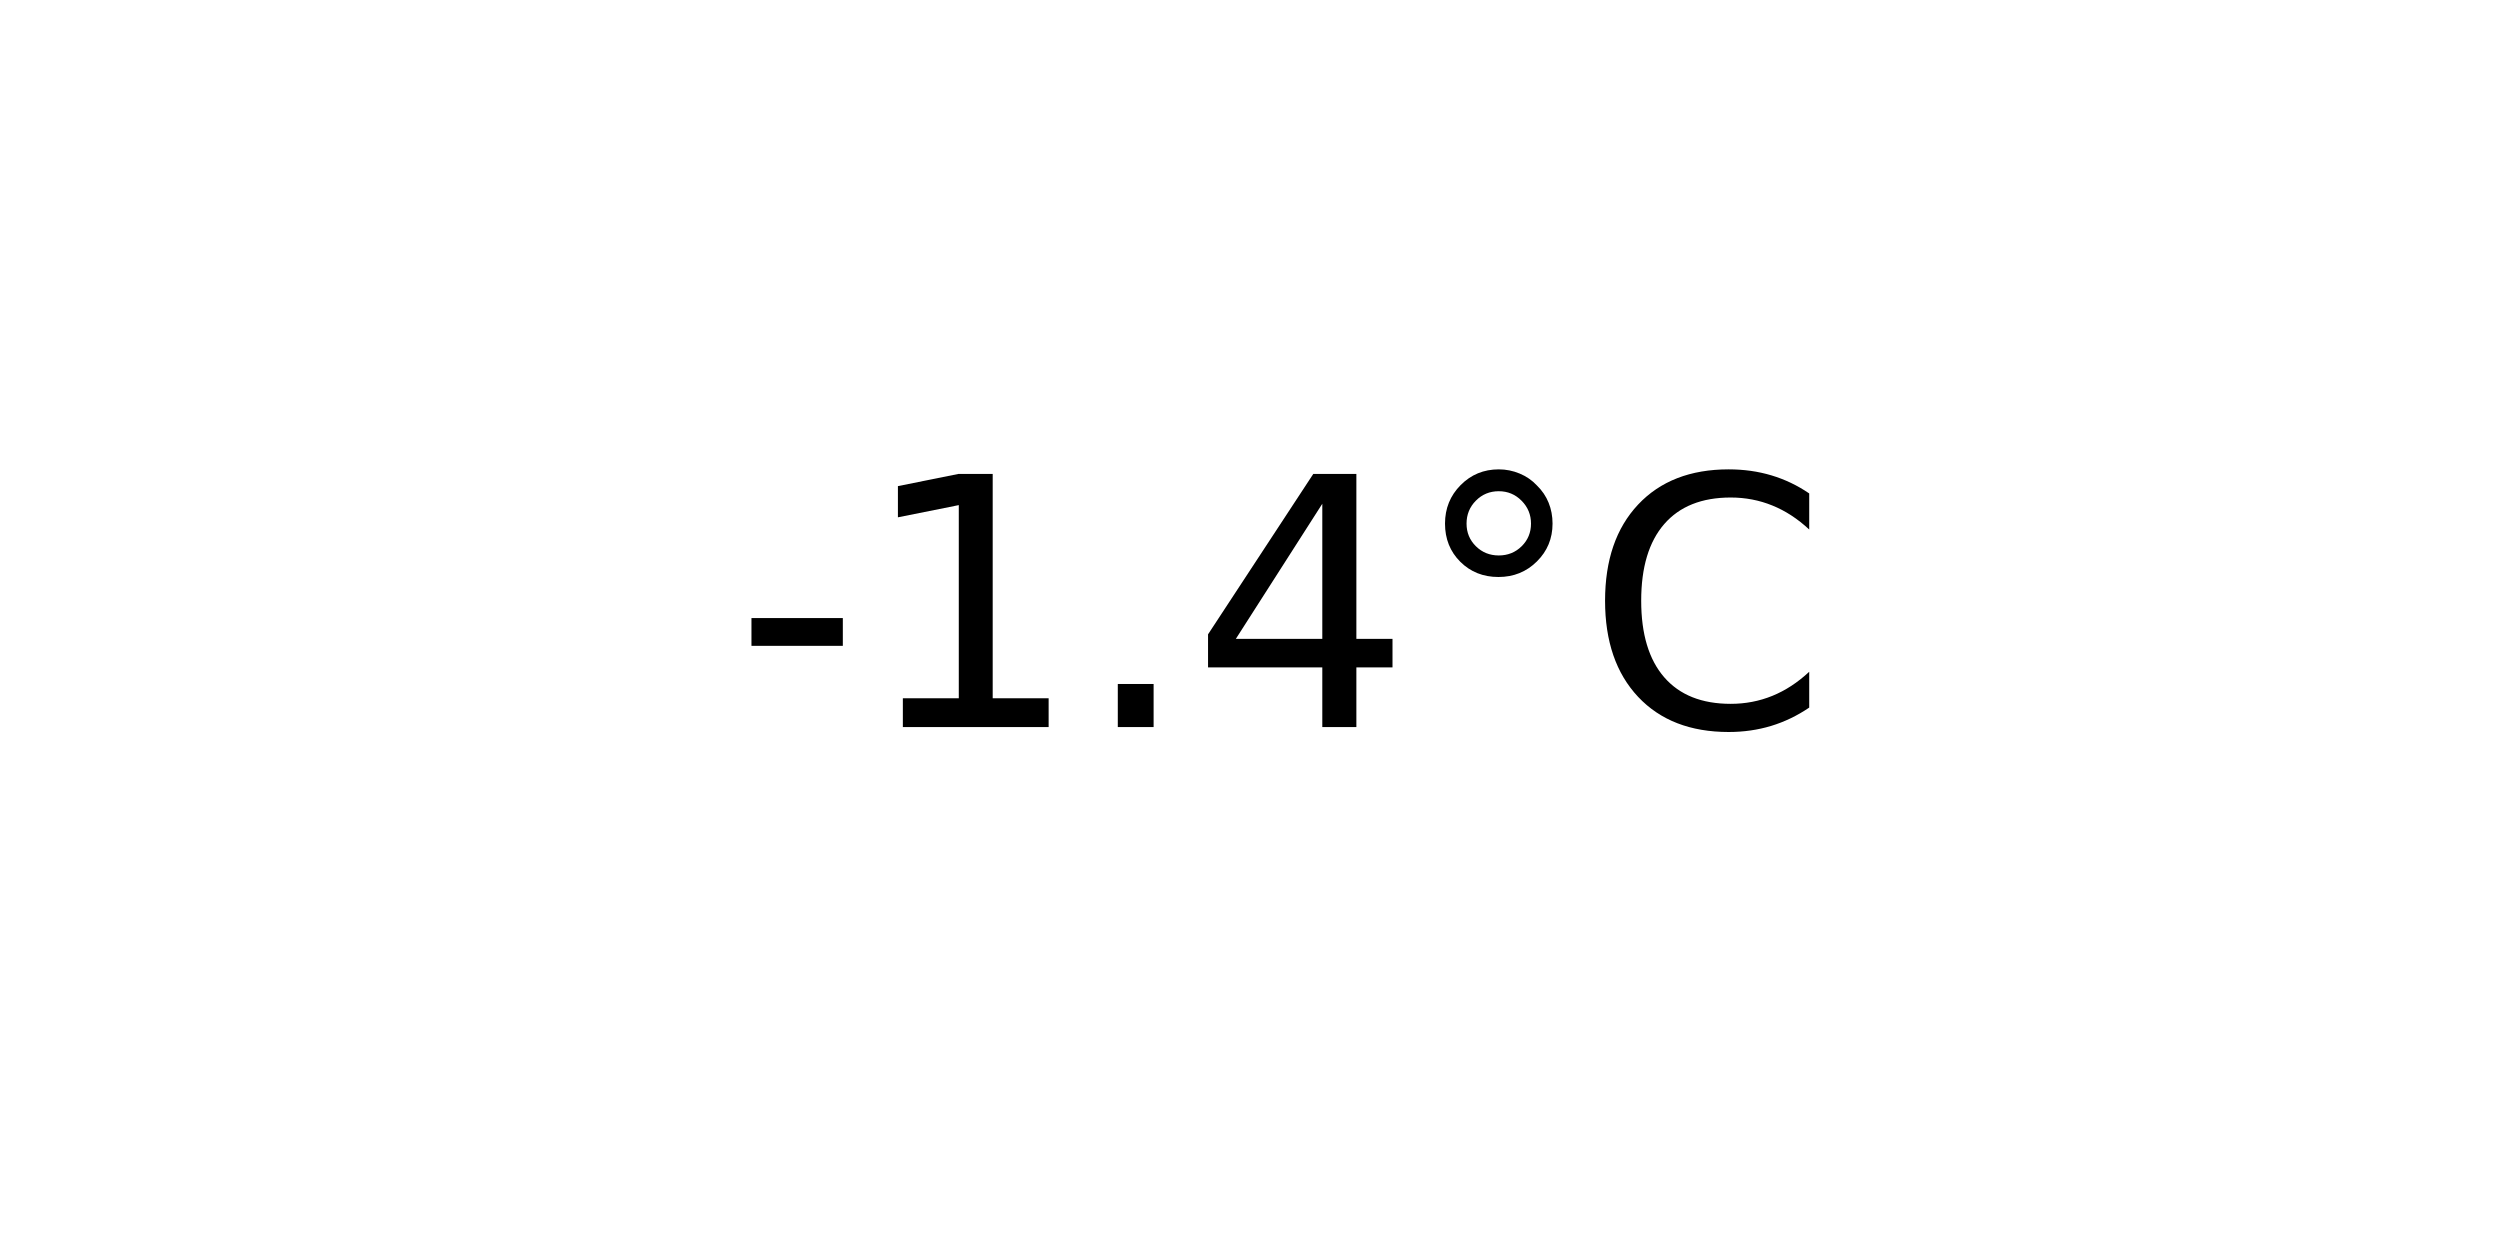
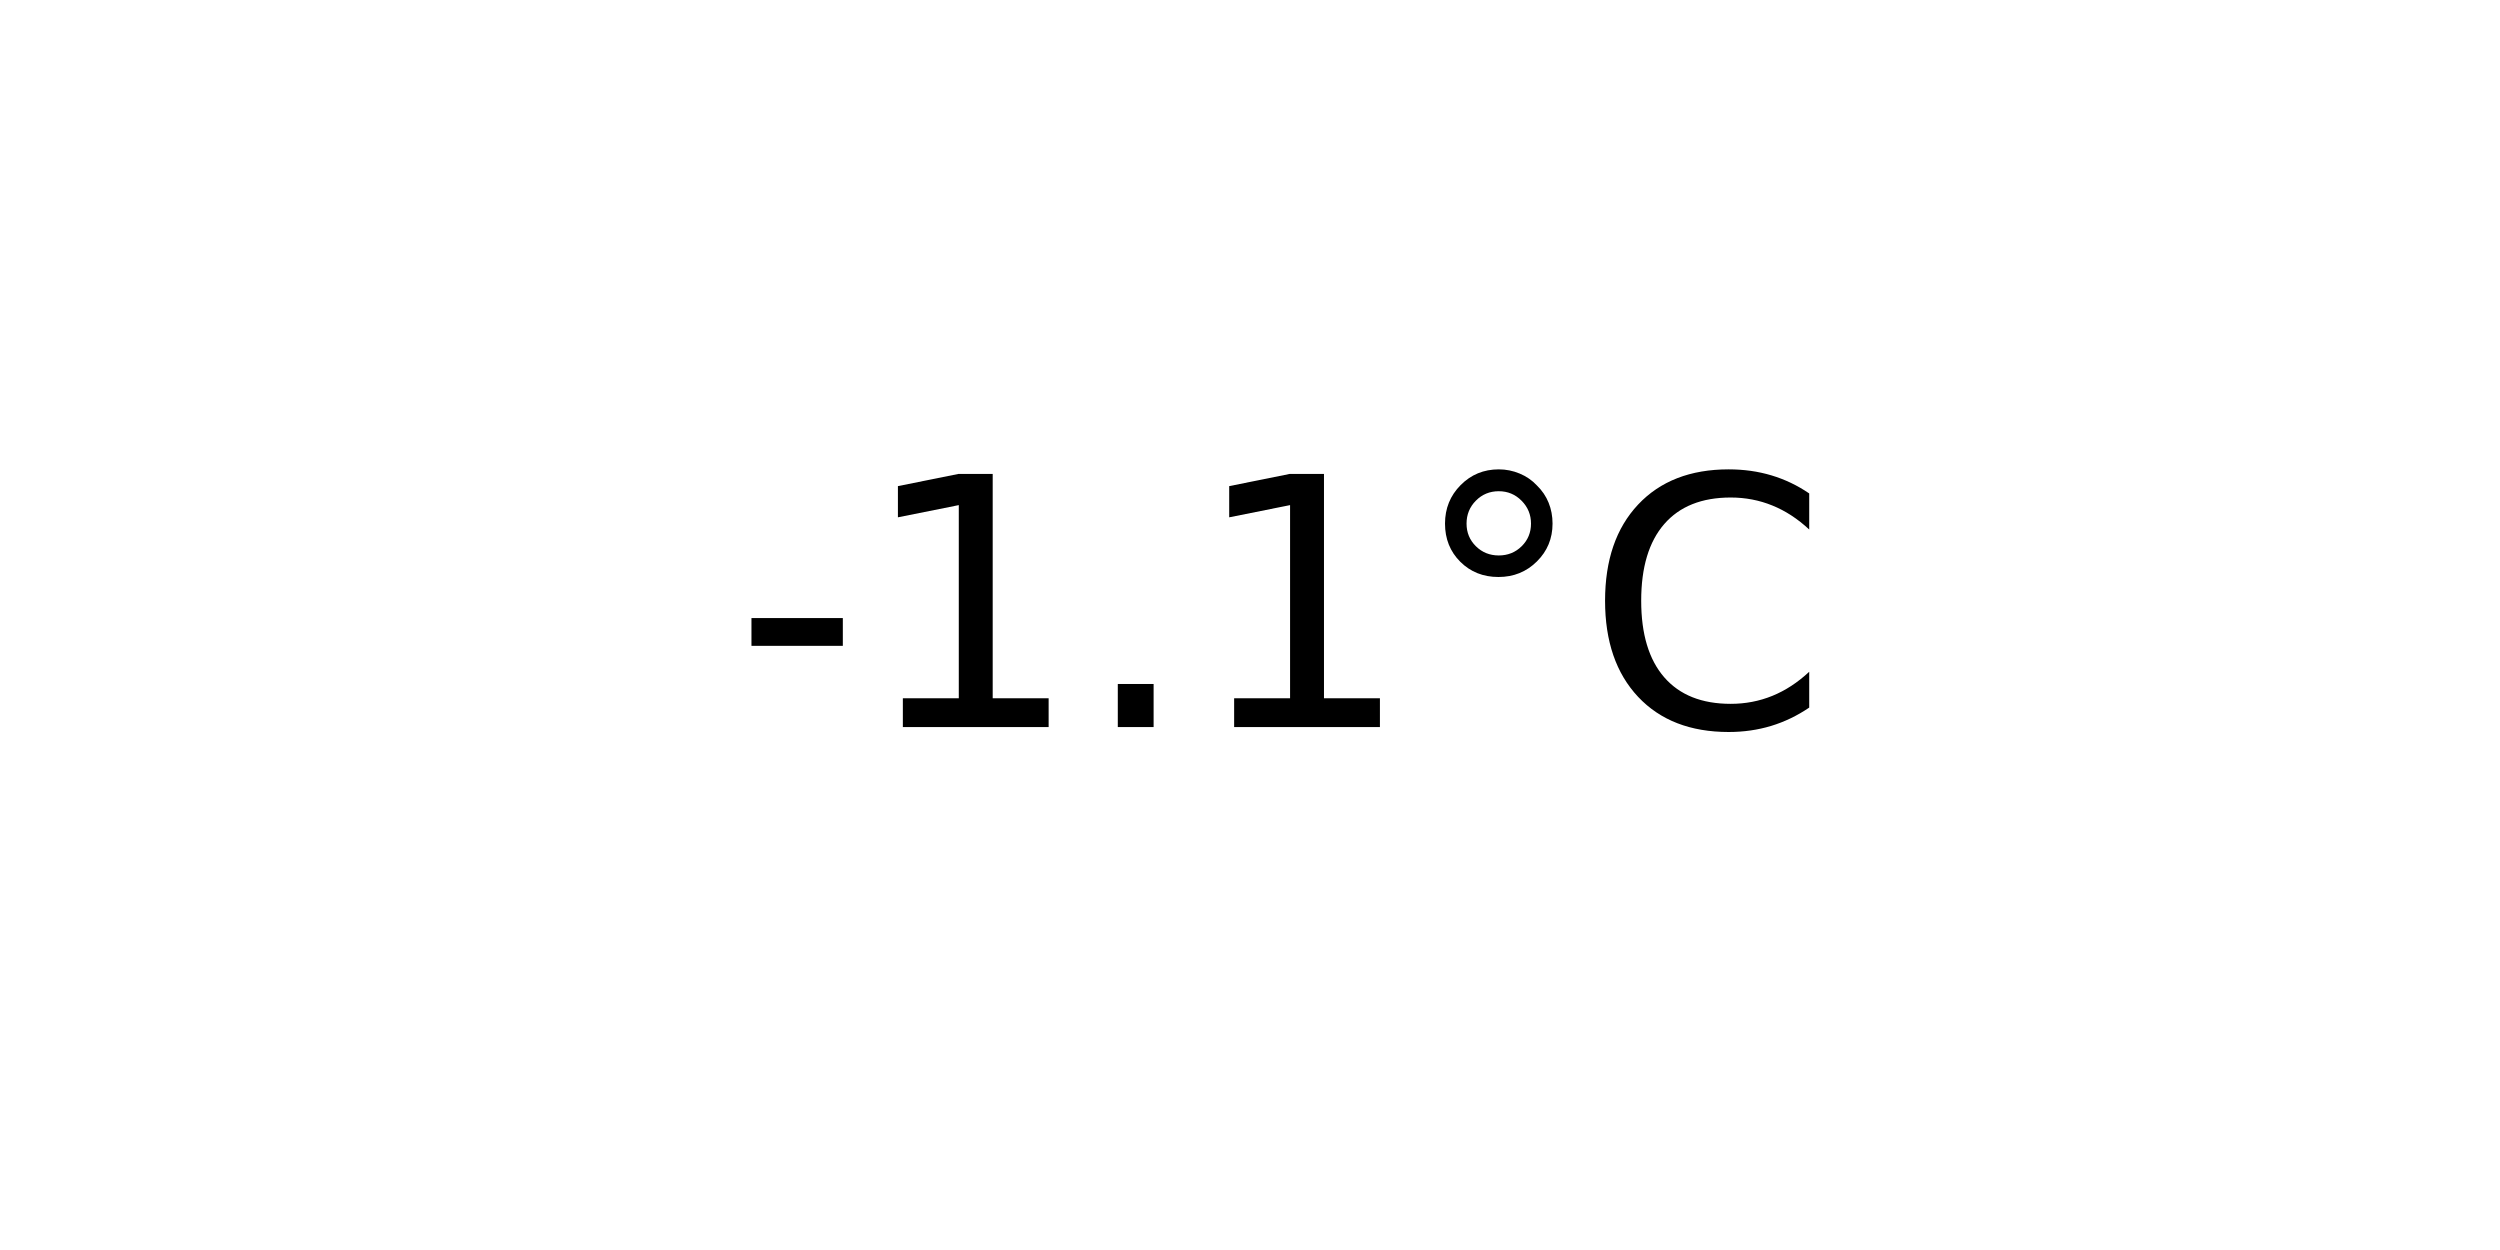
<svg xmlns="http://www.w3.org/2000/svg" xmlns:xlink="http://www.w3.org/1999/xlink" width="72pt" height="36pt" viewBox="0 0 72 36" version="1.1">
  <defs>
    <style type="text/css">*{stroke-linejoin: round; stroke-linecap: butt}</style>
  </defs>
  <g id="figure_1">
    <g id="axes_1">
      <g id="text_1">
        <g transform="translate(21.15312 20.93937) scale(0.1 -0.1)">
          <defs>
            <path id="DejaVuSans-2d" d="M 313 2009  L 1997 2009  L 1997 1497  L 313 1497  L 313 2009  z " transform="scale(0.015625)" />
            <path id="DejaVuSans-31" d="M 794 531  L 1825 531  L 1825 4091  L 703 3866  L 703 4441  L 1819 4666  L 2450 4666  L 2450 531  L 3481 531  L 3481 0  L 794 0  L 794 531  z " transform="scale(0.015625)" />
            <path id="DejaVuSans-2e" d="M 684 794  L 1344 794  L 1344 0  L 684 0  L 684 794  z " transform="scale(0.015625)" />
-             <path id="DejaVuSans-34" d="M 2419 4116  L 825 1625  L 2419 1625  L 2419 4116  z M 2253 4666  L 3047 4666  L 3047 1625  L 3713 1625  L 3713 1100  L 3047 1100  L 3047 0  L 2419 0  L 2419 1100  L 313 1100  L 313 1709  L 2253 4666  z " transform="scale(0.015625)" />
            <path id="DejaVuSans-b0" d="M 1600 4347  Q 1350 4347 1178 4173  Q 1006 4000 1006 3750  Q 1006 3503 1178 3333  Q 1350 3163 1600 3163  Q 1850 3163 2022 3333  Q 2194 3503 2194 3750  Q 2194 3997 2020 4172  Q 1847 4347 1600 4347  z M 1600 4750  Q 1800 4750 1984 4673  Q 2169 4597 2303 4453  Q 2447 4313 2519 4134  Q 2591 3956 2591 3750  Q 2591 3338 2302 3052  Q 2013 2766 1594 2766  Q 1172 2766 890 3047  Q 609 3328 609 3750  Q 609 4169 896 4459  Q 1184 4750 1600 4750  z " transform="scale(0.015625)" />
            <path id="DejaVuSans-43" d="M 4122 4306  L 4122 3641  Q 3803 3938 3442 4084  Q 3081 4231 2675 4231  Q 1875 4231 1450 3742  Q 1025 3253 1025 2328  Q 1025 1406 1450 917  Q 1875 428 2675 428  Q 3081 428 3442 575  Q 3803 722 4122 1019  L 4122 359  Q 3791 134 3420 21  Q 3050 -91 2638 -91  Q 1578 -91 968 557  Q 359 1206 359 2328  Q 359 3453 968 4101  Q 1578 4750 2638 4750  Q 3056 4750 3426 4639  Q 3797 4528 4122 4306  z " transform="scale(0.015625)" />
          </defs>
          <use xlink:href="#DejaVuSans-2d" />
          <use xlink:href="#DejaVuSans-31" x="36.084" />
          <use xlink:href="#DejaVuSans-2e" x="99.707" />
-           <use xlink:href="#DejaVuSans-34" x="131.494" />
+           <use xlink:href="#DejaVuSans-31" x="131.494" />
          <use xlink:href="#DejaVuSans-b0" x="195.117" />
          <use xlink:href="#DejaVuSans-43" x="245.117" />
        </g>
      </g>
    </g>
  </g>
</svg>
